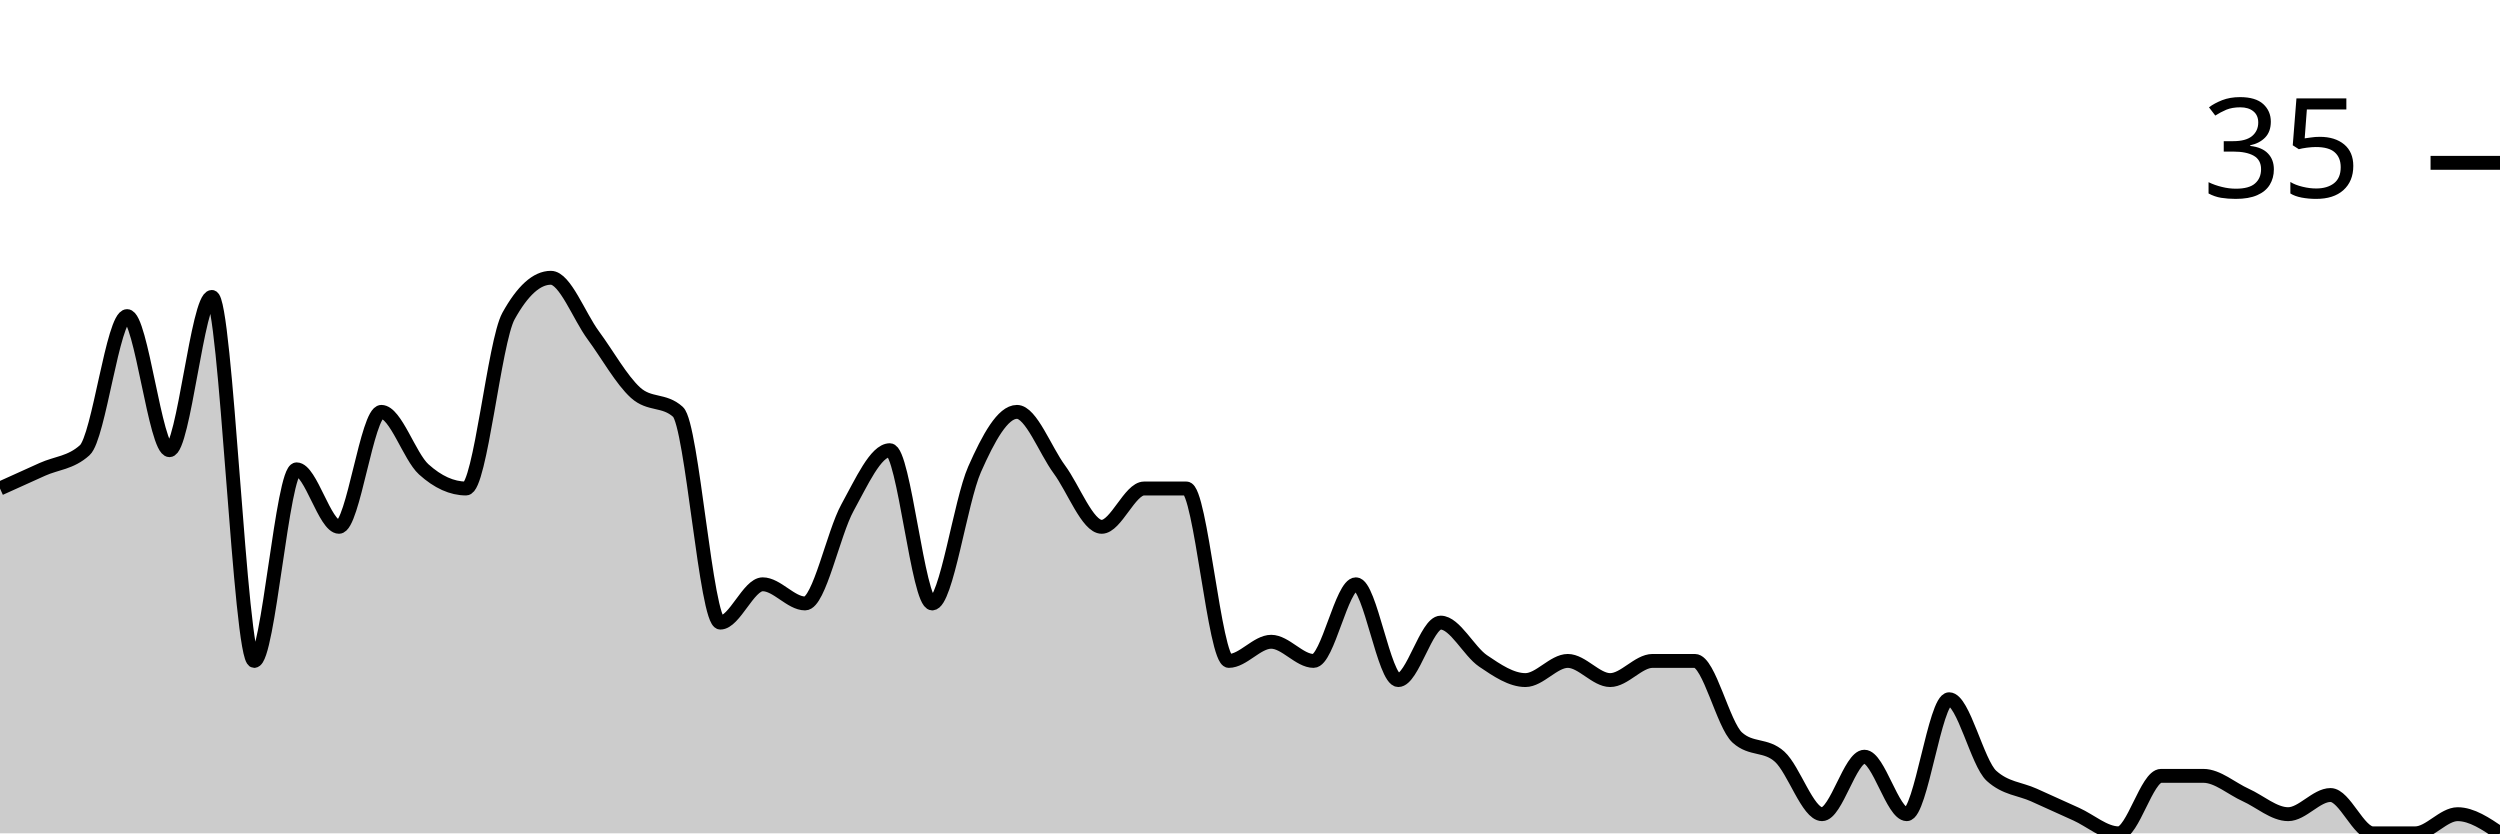
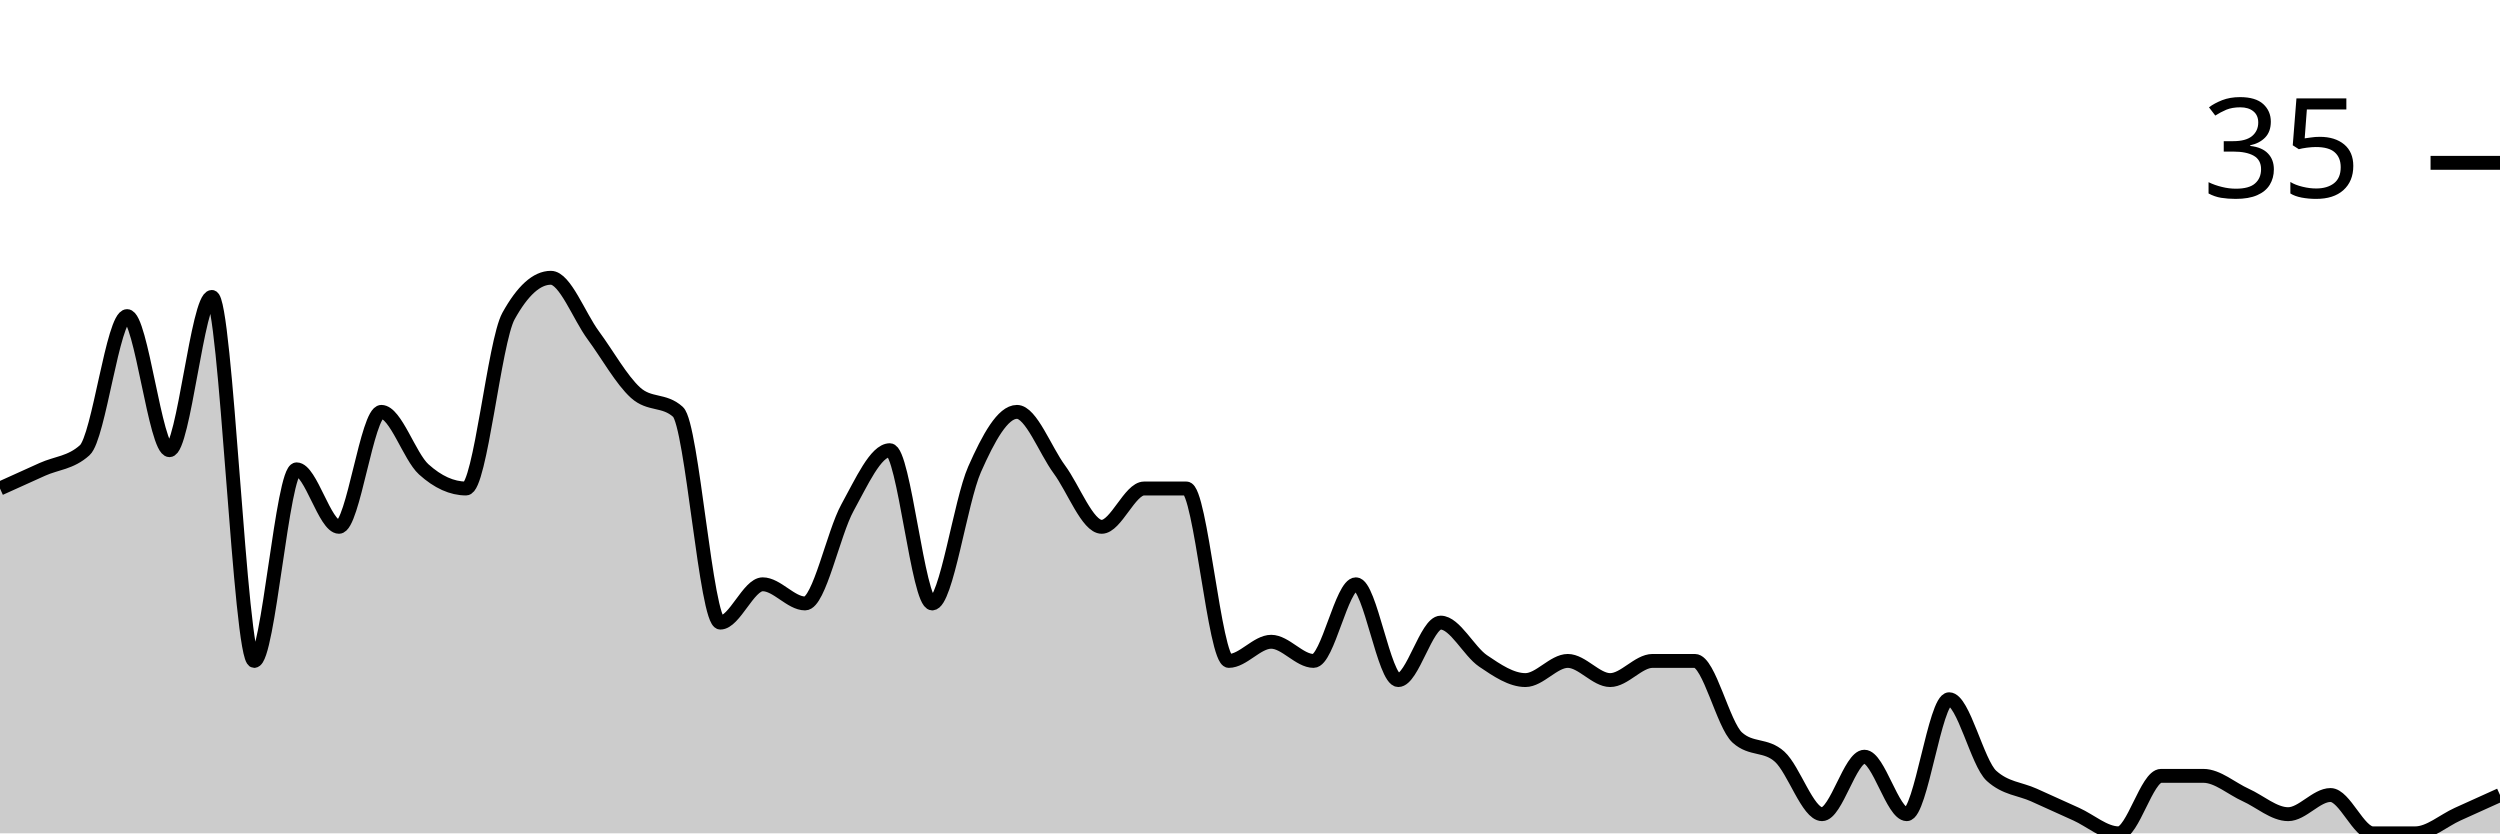
<svg xmlns="http://www.w3.org/2000/svg" viewBox="0 0 180 60">
  <g transform="translate(0,20)">
-     <path class="area" fill="rgba(0, 0, 0, 0.2)" d="M0,15.172C1.017,14.713,2.034,14.253,3.051,13.793C4.068,13.333,5.085,13.333,6.102,12.414C7.119,11.494,8.136,2.759,9.153,2.759C10.169,2.759,11.186,12.414,12.203,12.414C13.22,12.414,14.237,1.379,15.254,1.379C16.271,1.379,17.288,27.586,18.305,27.586C19.322,27.586,20.339,13.793,21.356,13.793C22.373,13.793,23.39,17.931,24.407,17.931C25.424,17.931,26.441,9.655,27.458,9.655C28.475,9.655,29.492,12.874,30.508,13.793C31.525,14.713,32.542,15.172,33.559,15.172C34.576,15.172,35.593,4.598,36.61,2.759C37.627,0.92,38.644,0,39.661,0C40.678,0,41.695,2.759,42.712,4.138C43.729,5.517,44.746,7.356,45.763,8.276C46.78,9.195,47.797,8.736,48.814,9.655C49.831,10.575,50.847,24.828,51.864,24.828C52.881,24.828,53.898,22.069,54.915,22.069C55.932,22.069,56.949,23.448,57.966,23.448C58.983,23.448,60,18.391,61.017,16.552C62.034,14.713,63.051,12.414,64.068,12.414C65.085,12.414,66.102,23.448,67.119,23.448C68.136,23.448,69.153,16.092,70.169,13.793C71.186,11.494,72.203,9.655,73.22,9.655C74.237,9.655,75.254,12.414,76.271,13.793C77.288,15.172,78.305,17.931,79.322,17.931C80.339,17.931,81.356,15.172,82.373,15.172C83.39,15.172,84.407,15.172,85.424,15.172C86.441,15.172,87.458,27.586,88.475,27.586C89.492,27.586,90.508,26.207,91.525,26.207C92.542,26.207,93.559,27.586,94.576,27.586C95.593,27.586,96.61,22.069,97.627,22.069C98.644,22.069,99.661,28.966,100.678,28.966C101.695,28.966,102.712,24.828,103.729,24.828C104.746,24.828,105.763,26.897,106.78,27.586C107.797,28.276,108.814,28.966,109.831,28.966C110.847,28.966,111.864,27.586,112.881,27.586C113.898,27.586,114.915,28.966,115.932,28.966C116.949,28.966,117.966,27.586,118.983,27.586C120,27.586,121.017,27.586,122.034,27.586C123.051,27.586,124.068,32.184,125.085,33.103C126.102,34.023,127.119,33.563,128.136,34.483C129.153,35.402,130.169,38.621,131.186,38.621C132.203,38.621,133.22,34.483,134.237,34.483C135.254,34.483,136.271,38.621,137.288,38.621C138.305,38.621,139.322,30.345,140.339,30.345C141.356,30.345,142.373,34.943,143.39,35.862C144.407,36.782,145.424,36.782,146.441,37.241C147.458,37.701,148.475,38.161,149.492,38.621C150.508,39.08,151.525,40,152.542,40C153.559,40,154.576,35.862,155.593,35.862C156.61,35.862,157.627,35.862,158.644,35.862C159.661,35.862,160.678,36.782,161.695,37.241C162.712,37.701,163.729,38.621,164.746,38.621C165.763,38.621,166.78,37.241,167.797,37.241C168.814,37.241,169.831,40,170.847,40C171.864,40,172.881,40,173.898,40C174.915,40,175.932,38.621,176.949,38.621C177.966,38.621,178.983,39.31,180,40L180,40C178.983,40,177.966,40,176.949,40C175.932,40,174.915,40,173.898,40C172.881,40,171.864,40,170.847,40C169.831,40,168.814,40,167.797,40C166.78,40,165.763,40,164.746,40C163.729,40,162.712,40,161.695,40C160.678,40,159.661,40,158.644,40C157.627,40,156.61,40,155.593,40C154.576,40,153.559,40,152.542,40C151.525,40,150.508,40,149.492,40C148.475,40,147.458,40,146.441,40C145.424,40,144.407,40,143.39,40C142.373,40,141.356,40,140.339,40C139.322,40,138.305,40,137.288,40C136.271,40,135.254,40,134.237,40C133.22,40,132.203,40,131.186,40C130.169,40,129.153,40,128.136,40C127.119,40,126.102,40,125.085,40C124.068,40,123.051,40,122.034,40C121.017,40,120,40,118.983,40C117.966,40,116.949,40,115.932,40C114.915,40,113.898,40,112.881,40C111.864,40,110.847,40,109.831,40C108.814,40,107.797,40,106.78,40C105.763,40,104.746,40,103.729,40C102.712,40,101.695,40,100.678,40C99.661,40,98.644,40,97.627,40C96.61,40,95.593,40,94.576,40C93.559,40,92.542,40,91.525,40C90.508,40,89.492,40,88.475,40C87.458,40,86.441,40,85.424,40C84.407,40,83.39,40,82.373,40C81.356,40,80.339,40,79.322,40C78.305,40,77.288,40,76.271,40C75.254,40,74.237,40,73.22,40C72.203,40,71.186,40,70.169,40C69.153,40,68.136,40,67.119,40C66.102,40,65.085,40,64.068,40C63.051,40,62.034,40,61.017,40C60,40,58.983,40,57.966,40C56.949,40,55.932,40,54.915,40C53.898,40,52.881,40,51.864,40C50.847,40,49.831,40,48.814,40C47.797,40,46.78,40,45.763,40C44.746,40,43.729,40,42.712,40C41.695,40,40.678,40,39.661,40C38.644,40,37.627,40,36.61,40C35.593,40,34.576,40,33.559,40C32.542,40,31.525,40,30.508,40C29.492,40,28.475,40,27.458,40C26.441,40,25.424,40,24.407,40C23.39,40,22.373,40,21.356,40C20.339,40,19.322,40,18.305,40C17.288,40,16.271,40,15.254,40C14.237,40,13.22,40,12.203,40C11.186,40,10.169,40,9.153,40C8.136,40,7.119,40,6.102,40C5.085,40,4.068,40,3.051,40C2.034,40,1.017,40,0,40Z" />
-     <path class="line" stroke="black" fill="none" d="M0,15.172C1.017,14.713,2.034,14.253,3.051,13.793C4.068,13.333,5.085,13.333,6.102,12.414C7.119,11.494,8.136,2.759,9.153,2.759C10.169,2.759,11.186,12.414,12.203,12.414C13.22,12.414,14.237,1.379,15.254,1.379C16.271,1.379,17.288,27.586,18.305,27.586C19.322,27.586,20.339,13.793,21.356,13.793C22.373,13.793,23.39,17.931,24.407,17.931C25.424,17.931,26.441,9.655,27.458,9.655C28.475,9.655,29.492,12.874,30.508,13.793C31.525,14.713,32.542,15.172,33.559,15.172C34.576,15.172,35.593,4.598,36.61,2.759C37.627,0.92,38.644,0,39.661,0C40.678,0,41.695,2.759,42.712,4.138C43.729,5.517,44.746,7.356,45.763,8.276C46.78,9.195,47.797,8.736,48.814,9.655C49.831,10.575,50.847,24.828,51.864,24.828C52.881,24.828,53.898,22.069,54.915,22.069C55.932,22.069,56.949,23.448,57.966,23.448C58.983,23.448,60,18.391,61.017,16.552C62.034,14.713,63.051,12.414,64.068,12.414C65.085,12.414,66.102,23.448,67.119,23.448C68.136,23.448,69.153,16.092,70.169,13.793C71.186,11.494,72.203,9.655,73.22,9.655C74.237,9.655,75.254,12.414,76.271,13.793C77.288,15.172,78.305,17.931,79.322,17.931C80.339,17.931,81.356,15.172,82.373,15.172C83.39,15.172,84.407,15.172,85.424,15.172C86.441,15.172,87.458,27.586,88.475,27.586C89.492,27.586,90.508,26.207,91.525,26.207C92.542,26.207,93.559,27.586,94.576,27.586C95.593,27.586,96.61,22.069,97.627,22.069C98.644,22.069,99.661,28.966,100.678,28.966C101.695,28.966,102.712,24.828,103.729,24.828C104.746,24.828,105.763,26.897,106.78,27.586C107.797,28.276,108.814,28.966,109.831,28.966C110.847,28.966,111.864,27.586,112.881,27.586C113.898,27.586,114.915,28.966,115.932,28.966C116.949,28.966,117.966,27.586,118.983,27.586C120,27.586,121.017,27.586,122.034,27.586C123.051,27.586,124.068,32.184,125.085,33.103C126.102,34.023,127.119,33.563,128.136,34.483C129.153,35.402,130.169,38.621,131.186,38.621C132.203,38.621,133.22,34.483,134.237,34.483C135.254,34.483,136.271,38.621,137.288,38.621C138.305,38.621,139.322,30.345,140.339,30.345C141.356,30.345,142.373,34.943,143.39,35.862C144.407,36.782,145.424,36.782,146.441,37.241C147.458,37.701,148.475,38.161,149.492,38.621C150.508,39.08,151.525,40,152.542,40C153.559,40,154.576,35.862,155.593,35.862C156.61,35.862,157.627,35.862,158.644,35.862C159.661,35.862,160.678,36.782,161.695,37.241C162.712,37.701,163.729,38.621,164.746,38.621C165.763,38.621,166.78,37.241,167.797,37.241C168.814,37.241,169.831,40,170.847,40C171.864,40,172.881,40,173.898,40C174.915,40,175.932,38.621,176.949,38.621C177.966,38.621,178.983,39.31,180,40" />
+     <path class="area" fill="rgba(0, 0, 0, 0.2)" d="M0,15.172C1.017,14.713,2.034,14.253,3.051,13.793C4.068,13.333,5.085,13.333,6.102,12.414C7.119,11.494,8.136,2.759,9.153,2.759C10.169,2.759,11.186,12.414,12.203,12.414C13.22,12.414,14.237,1.379,15.254,1.379C16.271,1.379,17.288,27.586,18.305,27.586C19.322,27.586,20.339,13.793,21.356,13.793C22.373,13.793,23.39,17.931,24.407,17.931C25.424,17.931,26.441,9.655,27.458,9.655C28.475,9.655,29.492,12.874,30.508,13.793C31.525,14.713,32.542,15.172,33.559,15.172C34.576,15.172,35.593,4.598,36.61,2.759C37.627,0.92,38.644,0,39.661,0C40.678,0,41.695,2.759,42.712,4.138C43.729,5.517,44.746,7.356,45.763,8.276C46.78,9.195,47.797,8.736,48.814,9.655C49.831,10.575,50.847,24.828,51.864,24.828C52.881,24.828,53.898,22.069,54.915,22.069C55.932,22.069,56.949,23.448,57.966,23.448C58.983,23.448,60,18.391,61.017,16.552C62.034,14.713,63.051,12.414,64.068,12.414C65.085,12.414,66.102,23.448,67.119,23.448C68.136,23.448,69.153,16.092,70.169,13.793C71.186,11.494,72.203,9.655,73.22,9.655C74.237,9.655,75.254,12.414,76.271,13.793C77.288,15.172,78.305,17.931,79.322,17.931C80.339,17.931,81.356,15.172,82.373,15.172C83.39,15.172,84.407,15.172,85.424,15.172C86.441,15.172,87.458,27.586,88.475,27.586C89.492,27.586,90.508,26.207,91.525,26.207C92.542,26.207,93.559,27.586,94.576,27.586C95.593,27.586,96.61,22.069,97.627,22.069C98.644,22.069,99.661,28.966,100.678,28.966C101.695,28.966,102.712,24.828,103.729,24.828C104.746,24.828,105.763,26.897,106.78,27.586C107.797,28.276,108.814,28.966,109.831,28.966C110.847,28.966,111.864,27.586,112.881,27.586C113.898,27.586,114.915,28.966,115.932,28.966C116.949,28.966,117.966,27.586,118.983,27.586C120,27.586,121.017,27.586,122.034,27.586C123.051,27.586,124.068,32.184,125.085,33.103C126.102,34.023,127.119,33.563,128.136,34.483C129.153,35.402,130.169,38.621,131.186,38.621C132.203,38.621,133.22,34.483,134.237,34.483C135.254,34.483,136.271,38.621,137.288,38.621C138.305,38.621,139.322,30.345,140.339,30.345C141.356,30.345,142.373,34.943,143.39,35.862C144.407,36.782,145.424,36.782,146.441,37.241C147.458,37.701,148.475,38.161,149.492,38.621C150.508,39.08,151.525,40,152.542,40C153.559,40,154.576,35.862,155.593,35.862C156.61,35.862,157.627,35.862,158.644,35.862C159.661,35.862,160.678,36.782,161.695,37.241C162.712,37.701,163.729,38.621,164.746,38.621C165.763,38.621,166.78,37.241,167.797,37.241C168.814,37.241,169.831,40,170.847,40C171.864,40,172.881,40,173.898,40C174.915,40,175.932,39.08,176.949,38.621C177.966,38.161,178.983,37.701,180,37.241L180,40C178.983,40,177.966,40,176.949,40C175.932,40,174.915,40,173.898,40C172.881,40,171.864,40,170.847,40C169.831,40,168.814,40,167.797,40C166.78,40,165.763,40,164.746,40C163.729,40,162.712,40,161.695,40C160.678,40,159.661,40,158.644,40C157.627,40,156.61,40,155.593,40C154.576,40,153.559,40,152.542,40C151.525,40,150.508,40,149.492,40C148.475,40,147.458,40,146.441,40C145.424,40,144.407,40,143.39,40C142.373,40,141.356,40,140.339,40C139.322,40,138.305,40,137.288,40C136.271,40,135.254,40,134.237,40C133.22,40,132.203,40,131.186,40C130.169,40,129.153,40,128.136,40C127.119,40,126.102,40,125.085,40C124.068,40,123.051,40,122.034,40C121.017,40,120,40,118.983,40C117.966,40,116.949,40,115.932,40C114.915,40,113.898,40,112.881,40C111.864,40,110.847,40,109.831,40C108.814,40,107.797,40,106.78,40C105.763,40,104.746,40,103.729,40C102.712,40,101.695,40,100.678,40C99.661,40,98.644,40,97.627,40C96.61,40,95.593,40,94.576,40C93.559,40,92.542,40,91.525,40C90.508,40,89.492,40,88.475,40C87.458,40,86.441,40,85.424,40C84.407,40,83.39,40,82.373,40C81.356,40,80.339,40,79.322,40C78.305,40,77.288,40,76.271,40C75.254,40,74.237,40,73.22,40C72.203,40,71.186,40,70.169,40C69.153,40,68.136,40,67.119,40C66.102,40,65.085,40,64.068,40C63.051,40,62.034,40,61.017,40C60,40,58.983,40,57.966,40C56.949,40,55.932,40,54.915,40C53.898,40,52.881,40,51.864,40C50.847,40,49.831,40,48.814,40C47.797,40,46.78,40,45.763,40C44.746,40,43.729,40,42.712,40C41.695,40,40.678,40,39.661,40C38.644,40,37.627,40,36.61,40C35.593,40,34.576,40,33.559,40C32.542,40,31.525,40,30.508,40C29.492,40,28.475,40,27.458,40C26.441,40,25.424,40,24.407,40C23.39,40,22.373,40,21.356,40C20.339,40,19.322,40,18.305,40C17.288,40,16.271,40,15.254,40C14.237,40,13.22,40,12.203,40C11.186,40,10.169,40,9.153,40C8.136,40,7.119,40,6.102,40C5.085,40,4.068,40,3.051,40C2.034,40,1.017,40,0,40Z" />
+     <path class="line" stroke="black" fill="none" d="M0,15.172C1.017,14.713,2.034,14.253,3.051,13.793C4.068,13.333,5.085,13.333,6.102,12.414C7.119,11.494,8.136,2.759,9.153,2.759C10.169,2.759,11.186,12.414,12.203,12.414C13.22,12.414,14.237,1.379,15.254,1.379C16.271,1.379,17.288,27.586,18.305,27.586C19.322,27.586,20.339,13.793,21.356,13.793C22.373,13.793,23.39,17.931,24.407,17.931C25.424,17.931,26.441,9.655,27.458,9.655C28.475,9.655,29.492,12.874,30.508,13.793C31.525,14.713,32.542,15.172,33.559,15.172C34.576,15.172,35.593,4.598,36.61,2.759C37.627,0.92,38.644,0,39.661,0C40.678,0,41.695,2.759,42.712,4.138C43.729,5.517,44.746,7.356,45.763,8.276C46.78,9.195,47.797,8.736,48.814,9.655C49.831,10.575,50.847,24.828,51.864,24.828C52.881,24.828,53.898,22.069,54.915,22.069C55.932,22.069,56.949,23.448,57.966,23.448C58.983,23.448,60,18.391,61.017,16.552C62.034,14.713,63.051,12.414,64.068,12.414C65.085,12.414,66.102,23.448,67.119,23.448C68.136,23.448,69.153,16.092,70.169,13.793C71.186,11.494,72.203,9.655,73.22,9.655C74.237,9.655,75.254,12.414,76.271,13.793C77.288,15.172,78.305,17.931,79.322,17.931C80.339,17.931,81.356,15.172,82.373,15.172C83.39,15.172,84.407,15.172,85.424,15.172C86.441,15.172,87.458,27.586,88.475,27.586C89.492,27.586,90.508,26.207,91.525,26.207C92.542,26.207,93.559,27.586,94.576,27.586C95.593,27.586,96.61,22.069,97.627,22.069C98.644,22.069,99.661,28.966,100.678,28.966C101.695,28.966,102.712,24.828,103.729,24.828C104.746,24.828,105.763,26.897,106.78,27.586C107.797,28.276,108.814,28.966,109.831,28.966C110.847,28.966,111.864,27.586,112.881,27.586C113.898,27.586,114.915,28.966,115.932,28.966C116.949,28.966,117.966,27.586,118.983,27.586C120,27.586,121.017,27.586,122.034,27.586C123.051,27.586,124.068,32.184,125.085,33.103C126.102,34.023,127.119,33.563,128.136,34.483C129.153,35.402,130.169,38.621,131.186,38.621C132.203,38.621,133.22,34.483,134.237,34.483C135.254,34.483,136.271,38.621,137.288,38.621C138.305,38.621,139.322,30.345,140.339,30.345C141.356,30.345,142.373,34.943,143.39,35.862C144.407,36.782,145.424,36.782,146.441,37.241C147.458,37.701,148.475,38.161,149.492,38.621C150.508,39.08,151.525,40,152.542,40C153.559,40,154.576,35.862,155.593,35.862C156.61,35.862,157.627,35.862,158.644,35.862C159.661,35.862,160.678,36.782,161.695,37.241C162.712,37.701,163.729,38.621,164.746,38.621C165.763,38.621,166.78,37.241,167.797,37.241C168.814,37.241,169.831,40,170.847,40C171.864,40,172.881,40,173.898,40C174.915,40,175.932,39.08,176.949,38.621C177.966,38.161,178.983,37.701,180,37.241" />
    <path class="axis-ceiling" stroke-width="1" stroke="black" fill="none" d="M175,-8.276L180,-8.276" />
    <text class="axis-ceiling-label" font-family="sans-serif" text-anchor="end" font-size="10px" x="170" y="-5.776">35</text>
  </g>
</svg>
